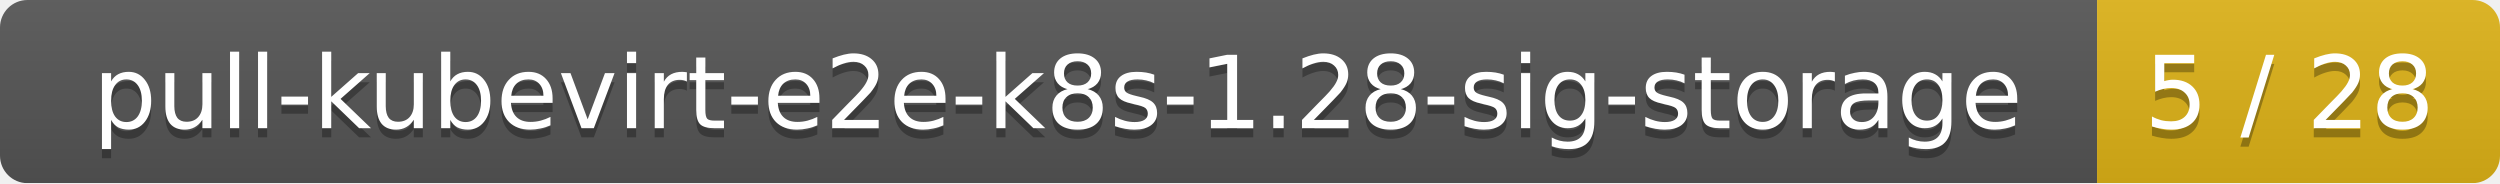
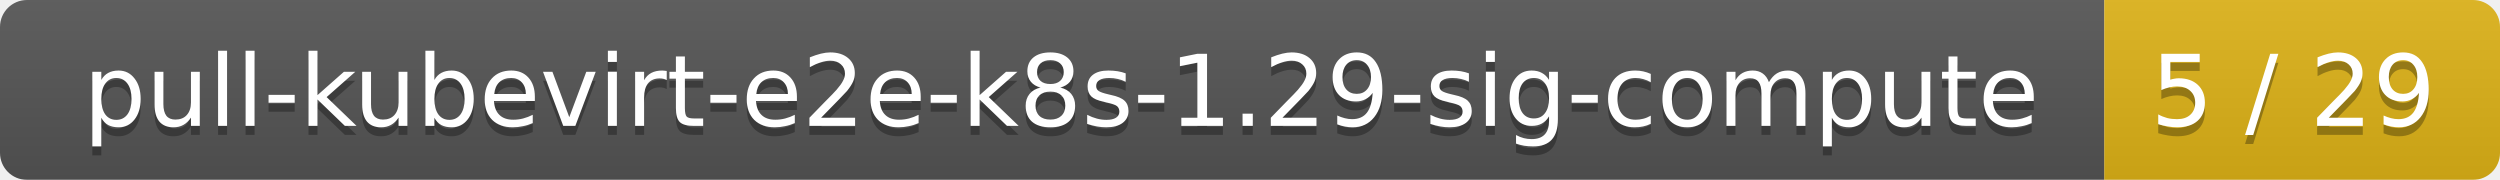
- <svg xmlns="http://www.w3.org/2000/svg" width="273" height="20">
+ <svg xmlns="http://www.w3.org/2000/svg" width="278" height="20">
  <linearGradient id="smooth" x2="0" y2="100%">
    <stop offset="0" stop-color="#bbb" stop-opacity=".1" />
    <stop offset="1" stop-opacity=".1" />
  </linearGradient>
  <mask id="round">
-     <rect width="273" height="20" rx="3" fill="#fff" />
+     <rect width="278" height="20" rx="3" fill="#fff" />
  </mask>
  <g mask="url(#round)">
-     <rect width="229" height="20" fill="#555" />
-     <rect x="229" width="44" height="20" fill="#dfb317" />
-     <rect width="273" height="20" fill="url(#smooth)" />
+     <rect width="234" height="20" fill="#555" />
+     <rect x="234" width="44" height="20" fill="#dfb317" />
+     <rect width="278" height="20" fill="url(#smooth)" />
  </g>
  <g fill="#fff" text-anchor="middle" font-family="DejaVu Sans,Verdana,Geneva,sans-serif" font-size="11">
-     <text x="115.5" y="15" fill="#010101" fill-opacity=".3">pull-kubevirt-e2e-k8s-1.28-sig-storage</text>
-     <text x="115.5" y="14">pull-kubevirt-e2e-k8s-1.28-sig-storage</text>
-     <text x="250" y="15" fill="#010101" fill-opacity=".3">5 / 28</text>
-     <text x="250" y="14">5 / 28</text>
+     <text x="118" y="15" fill="#010101" fill-opacity=".3">pull-kubevirt-e2e-k8s-1.29-sig-compute</text>
+     <text x="118" y="14">pull-kubevirt-e2e-k8s-1.29-sig-compute</text>
+     <text x="255" y="15" fill="#010101" fill-opacity=".3">5 / 29</text>
+     <text x="255" y="14">5 / 29</text>
  </g>
</svg>
